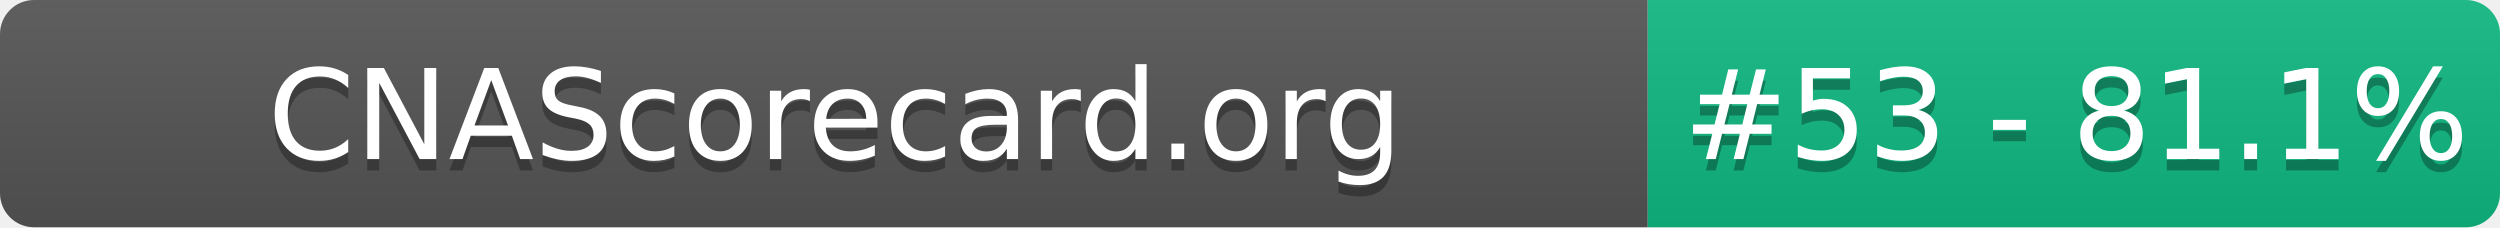
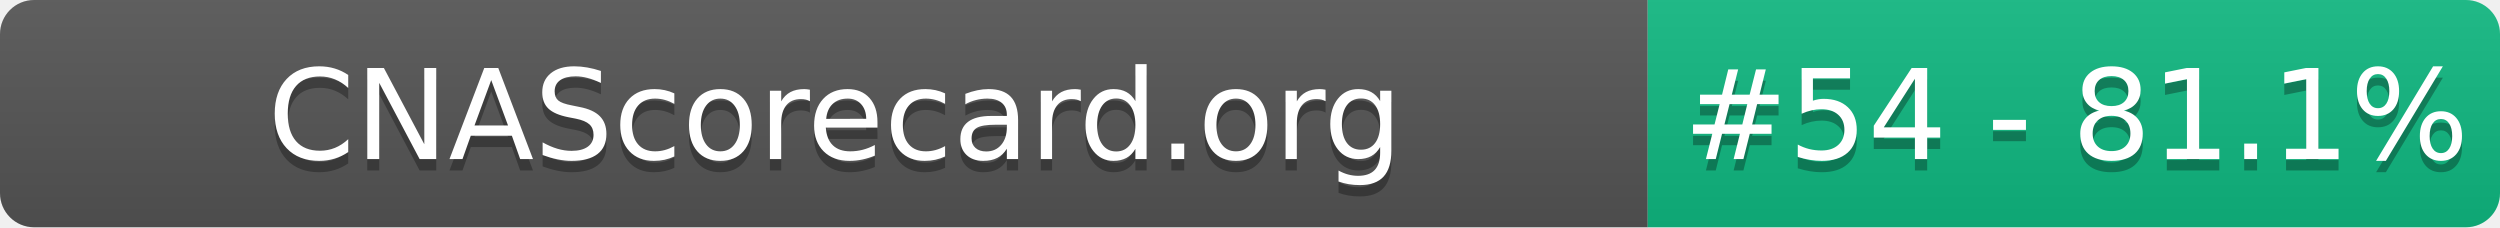
- <svg xmlns="http://www.w3.org/2000/svg" width="220" height="20" role="img" aria-label="CNAScorecard.org: #53 - 81.1%">
+ <svg xmlns="http://www.w3.org/2000/svg" width="220" height="20" role="img" aria-label="CNAScorecard.org: #54 - 81.1%">
  <linearGradient id="s" x2="0" y2="100%">
    <stop offset="0" stop-color="#bbb" stop-opacity=".1" />
    <stop offset="1" stop-opacity=".1" />
  </linearGradient>
  <clipPath id="r">
    <rect width="220" height="20" rx="3" fill="#fff" />
  </clipPath>
  <g clip-path="url(#r)">
    <rect width="145" height="20" fill="#555" />
    <rect x="145" width="75" height="20" fill="#10B981" />
    <rect width="220" height="20" fill="url(#s)" />
  </g>
  <g fill="#fff" text-anchor="middle" font-family="Verdana,Geneva,DejaVu Sans,sans-serif" text-rendering="geometricPrecision" font-size="110">
    <text aria-hidden="true" x="735" y="150" fill="#010101" fill-opacity=".3" transform="scale(.1)" textLength="1350">CNAScorecard.org</text>
    <text x="735" y="140" transform="scale(.1)" fill="#fff" textLength="1350">CNAScorecard.org</text>
-     <text aria-hidden="true" x="1827" y="150" fill="#010101" fill-opacity=".3" transform="scale(.1)" textLength="605">#53 - 81.1%</text>
-     <text x="1827" y="140" transform="scale(.1)" fill="#fff" textLength="605">#53 - 81.1%</text>
+     <text aria-hidden="true" x="1827" y="150" fill="#010101" fill-opacity=".3" transform="scale(.1)" textLength="605">#54 - 81.1%</text>
+     <text x="1827" y="140" transform="scale(.1)" fill="#fff" textLength="605">#54 - 81.1%</text>
  </g>
</svg>
